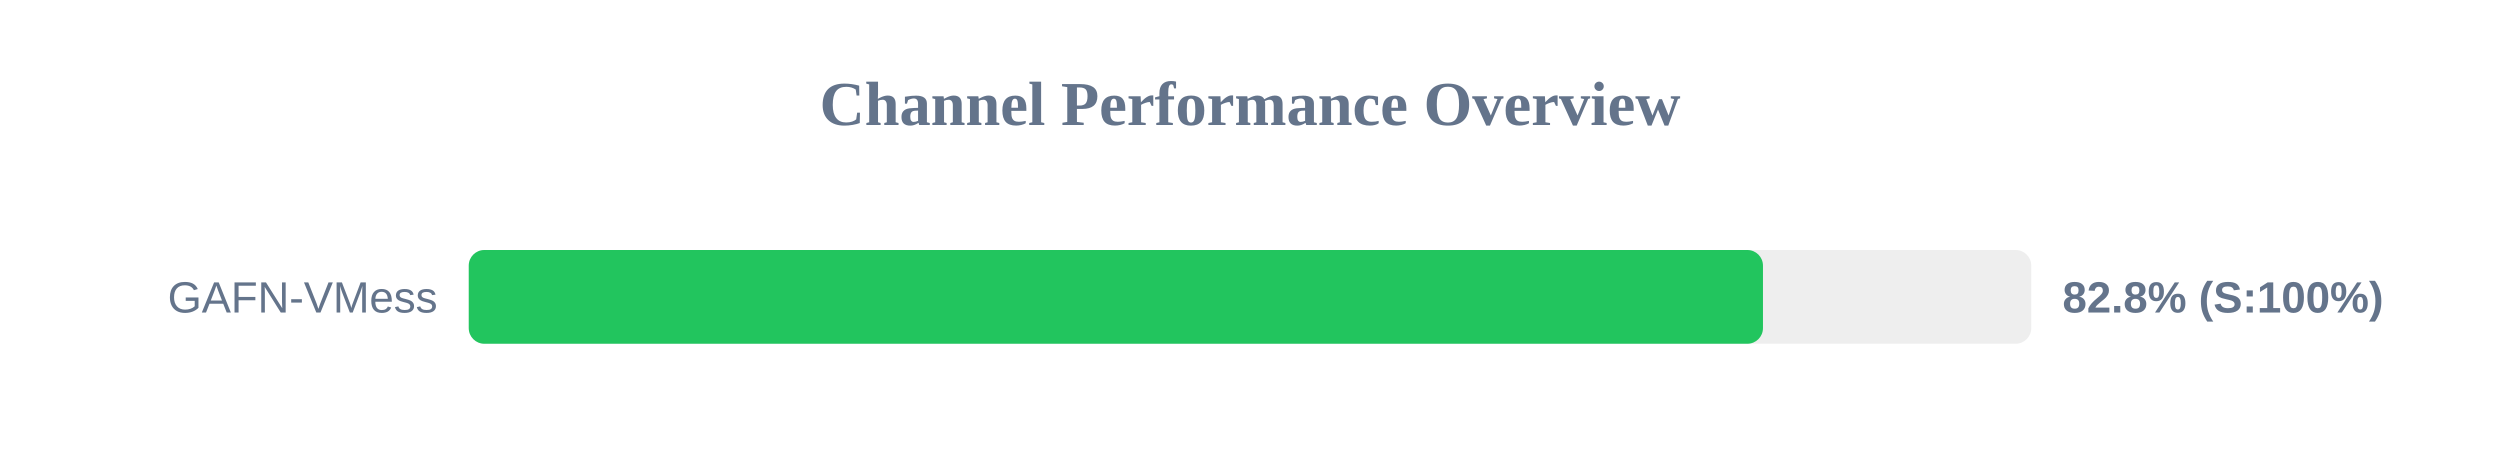
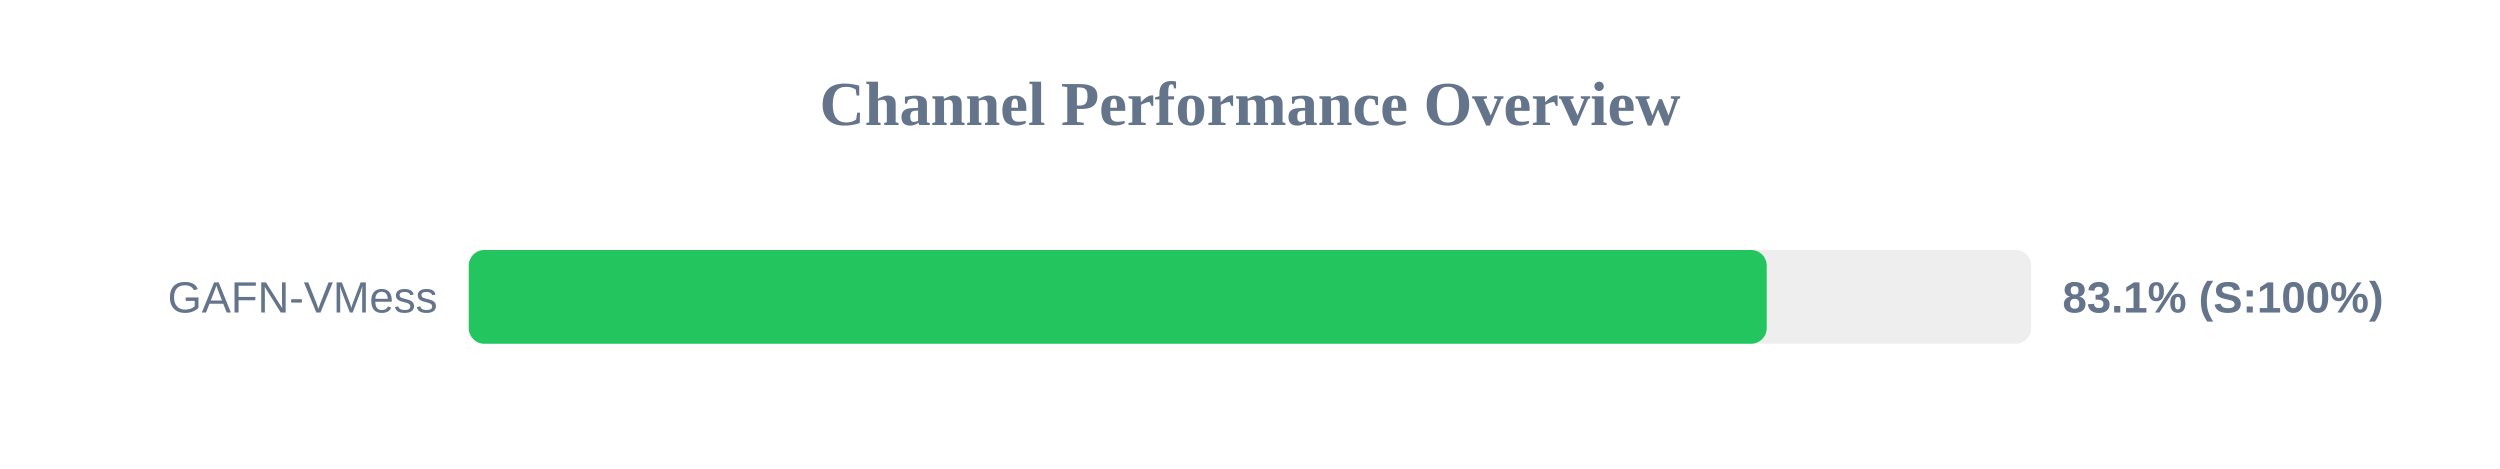
<svg xmlns="http://www.w3.org/2000/svg" width="800" height="150" version="1.1">
  <style>
        .row { font: 14px Arial; fill: #64748b; }
        .score { font: bold 14px Arial; fill: #64748b; }
    </style>
  <text x="400" y="40" text-anchor="middle" font-size="20px" font-weight="bold" fill="#64748b">Channel Performance Overview</text>
  <rect x="150" y="80" width="500" height="30" fill="#eee" rx="5" />
-   <rect x="150" y="80" width="414.15" height="30" fill="#22c55e" rx="5" />
+   <rect x="150" y="80" width="415.35" height="30" fill="#22c55e" rx="5" />
  <text x="140" y="100" text-anchor="end" class="row">GAFN-VMess</text>
-   <text x="660" y="100" text-anchor="start" class="score">82.8% (S:100%)</text>
+   <text x="660" y="100" text-anchor="start" class="score">83.1% (S:100%)</text>
</svg>
